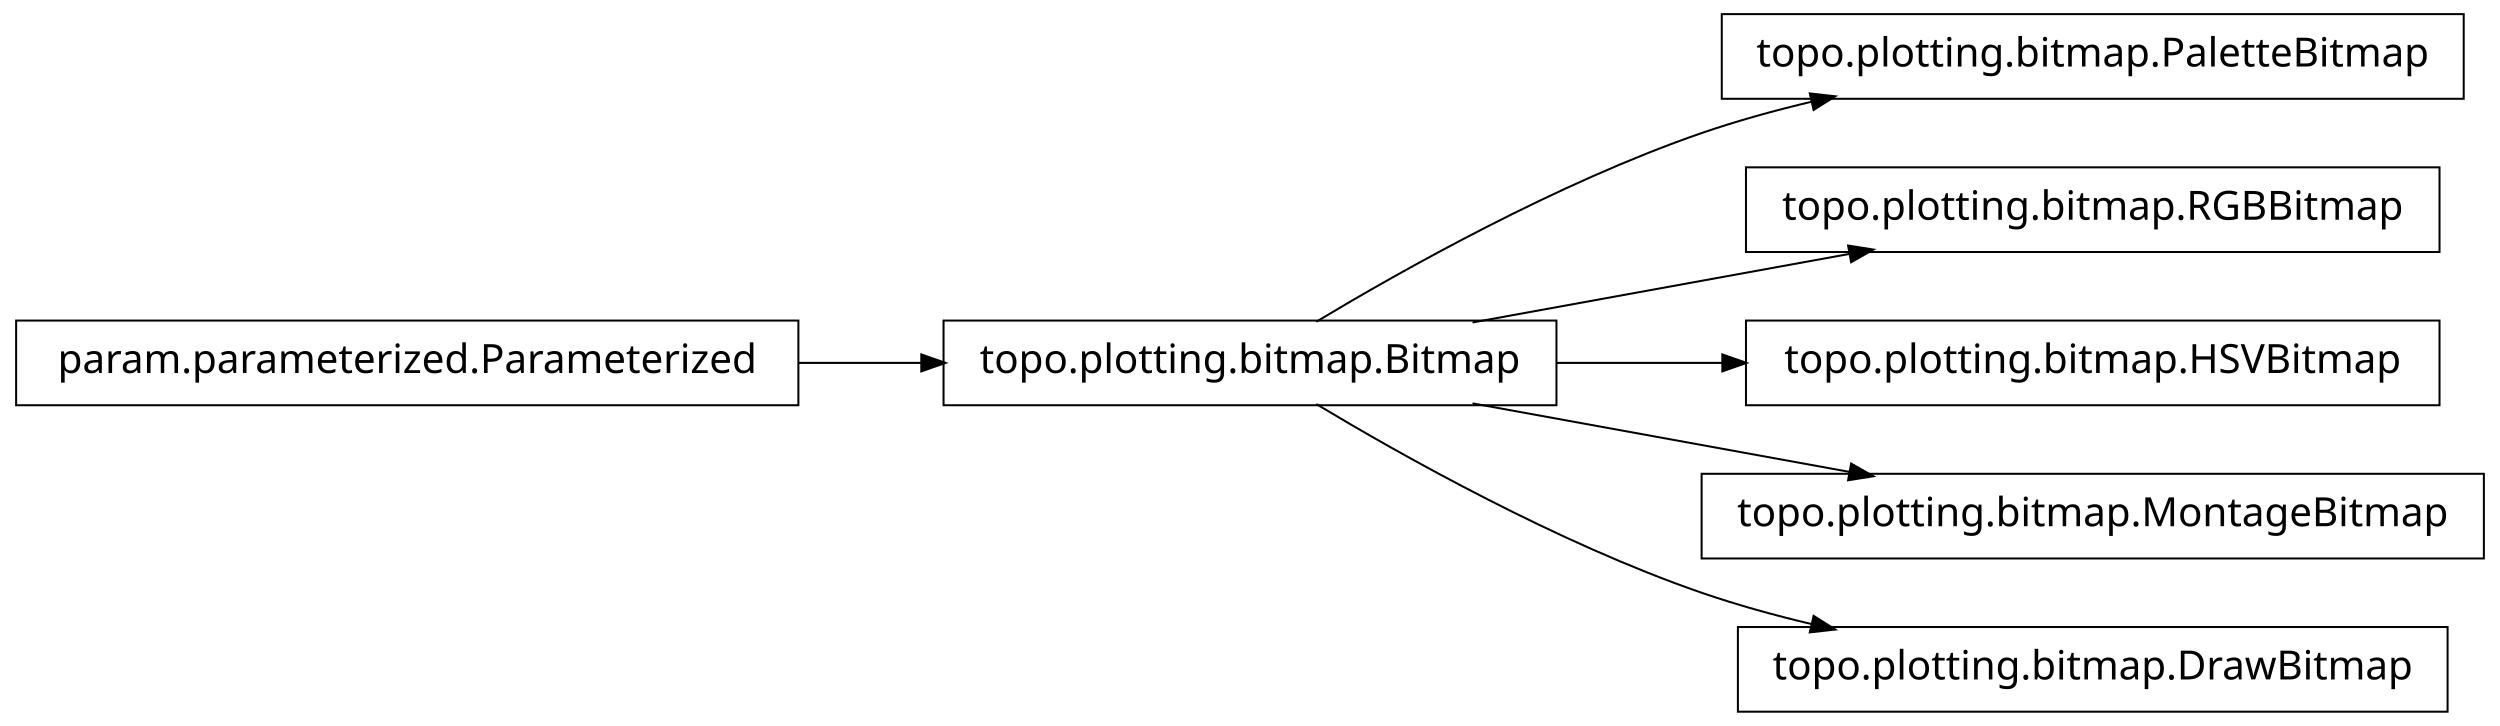
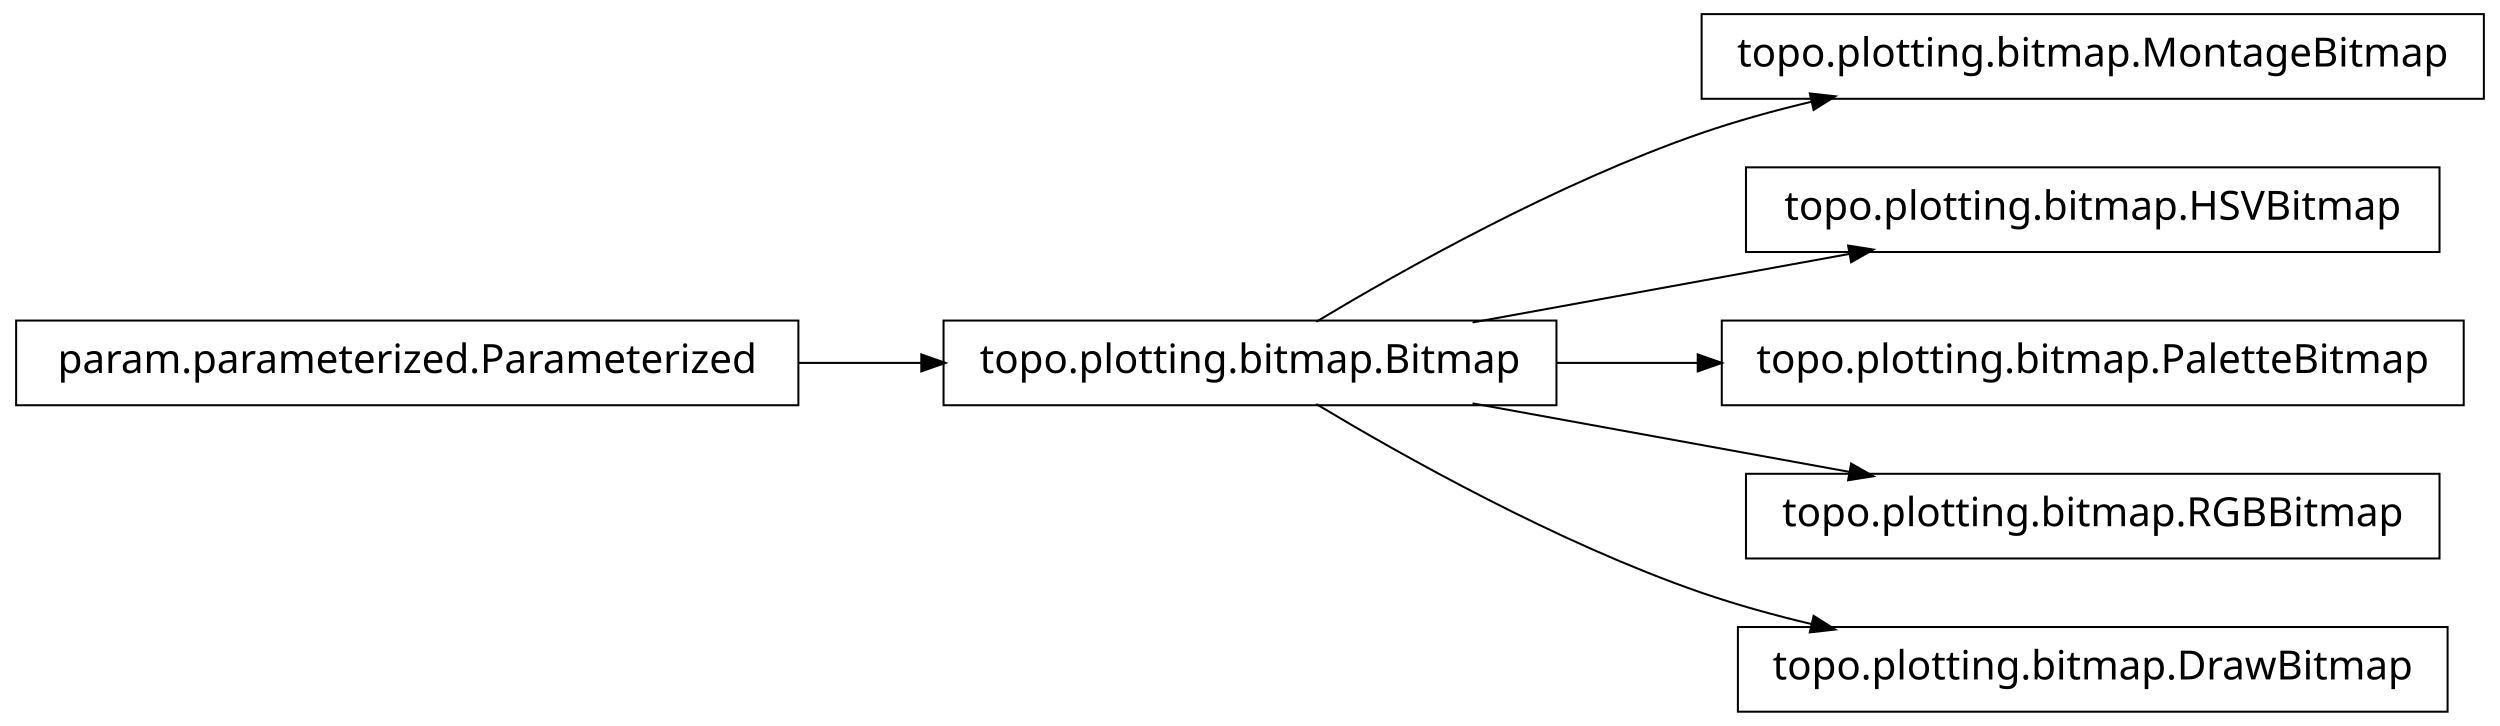
<svg xmlns="http://www.w3.org/2000/svg" width="620pt" height="180pt" viewBox="0.00 0.00 620.00 180.00">
  <g id="graph1" class="graph" transform="scale(1 1) rotate(0) translate(4 176)">
    <polygon fill="white" stroke="white" points="-4,5 -4,-176 617,-176 617,5 -4,5" />
    <g id="node1" class="node">
-       <polygon fill="none" stroke="black" stroke-width="0.5" points="607,-172.5 423,-172.5 423,-151.5 607,-151.5 607,-172.5" />
-       <text text-anchor="middle" x="515" y="-159.5" font-family="Vera" font-size="10.00">topo.plotting.bitmap.PaletteBitmap</text>
+       <polygon fill="none" stroke="black" stroke-width="0.5" points="612,-172.5 418,-172.5 418,-151.5 612,-151.5 612,-172.5" />
+       <text text-anchor="middle" x="515" y="-159.5" font-family="Vera" font-size="10.00">topo.plotting.bitmap.MontageBitmap</text>
    </g>
    <g id="node2" class="node">
      <polygon fill="none" stroke="black" stroke-width="0.5" points="382,-96.5 230,-96.5 230,-75.5 382,-75.5 382,-96.5" />
      <text text-anchor="middle" x="306" y="-83.5" font-family="Vera" font-size="10.00">topo.plotting.bitmap.Bitmap</text>
    </g>
    <g id="edge2" class="edge">
      <path fill="none" stroke="black" stroke-width="0.5" d="M322.433,-96.209C343.714,-108.99 382.318,-130.694 418,-143 426.772,-146.025 436.167,-148.62 445.529,-150.832" />
      <polygon fill="black" stroke="black" points="445.153,-152.541 450.418,-151.953 445.936,-149.13 445.153,-152.541" />
    </g>
    <g id="node4" class="node">
      <polygon fill="none" stroke="black" stroke-width="0.5" points="601,-134.5 429,-134.5 429,-113.5 601,-113.5 601,-134.5" />
-       <text text-anchor="middle" x="515" y="-121.5" font-family="Vera" font-size="10.00">topo.plotting.bitmap.RGBBitmap</text>
+       <text text-anchor="middle" x="515" y="-121.5" font-family="Vera" font-size="10.00">topo.plotting.bitmap.HSVBitmap</text>
    </g>
    <g id="edge4" class="edge">
      <path fill="none" stroke="black" stroke-width="0.5" d="M361.186,-96.034C389.996,-101.272 425.294,-107.69 454.806,-113.056" />
      <polygon fill="black" stroke="black" points="454.635,-114.803 459.868,-113.976 455.261,-111.36 454.635,-114.803" />
    </g>
+     <g id="node6" class="node">
+       <polygon fill="none" stroke="black" stroke-width="0.5" points="607,-96.5 423,-96.5 423,-75.5 607,-75.5 607,-96.5" />
+       <text text-anchor="middle" x="515" y="-83.5" font-family="Vera" font-size="10.00">topo.plotting.bitmap.PaletteBitmap</text>
+     </g>
+     <g id="edge6" class="edge">
+       <path fill="none" stroke="black" stroke-width="0.5" d="M382.045,-86C393.483,-86 405.414,-86 417.229,-86" />
+       <polygon fill="black" stroke="black" points="417.284,-87.75 422.284,-86 417.284,-84.25 417.284,-87.75" />
+     </g>
    <g id="node8" class="node">
-       <polygon fill="none" stroke="black" stroke-width="0.5" points="601,-96.5 429,-96.5 429,-75.5 601,-75.5 601,-96.5" />
-       <text text-anchor="middle" x="515" y="-83.5" font-family="Vera" font-size="10.00">topo.plotting.bitmap.HSVBitmap</text>
+       <polygon fill="none" stroke="black" stroke-width="0.5" points="601,-58.5 429,-58.5 429,-37.5 601,-37.5 601,-58.5" />
+       <text text-anchor="middle" x="515" y="-45.5" font-family="Vera" font-size="10.00">topo.plotting.bitmap.RGBBitmap</text>
    </g>
    <g id="edge8" class="edge">
-       <path fill="none" stroke="black" stroke-width="0.5" d="M382.045,-86C395.455,-86 409.541,-86 423.325,-86" />
-       <polygon fill="black" stroke="black" points="423.387,-87.75 428.387,-86 423.387,-84.25 423.387,-87.75" />
-     </g>
-     <g id="node10" class="node">
-       <polygon fill="none" stroke="black" stroke-width="0.5" points="612,-58.5 418,-58.5 418,-37.5 612,-37.5 612,-58.5" />
-       <text text-anchor="middle" x="515" y="-45.5" font-family="Vera" font-size="10.00">topo.plotting.bitmap.MontageBitmap</text>
-     </g>
-     <g id="edge10" class="edge">
      <path fill="none" stroke="black" stroke-width="0.5" d="M361.186,-75.966C389.996,-70.728 425.294,-64.31 454.806,-58.944" />
      <polygon fill="black" stroke="black" points="455.261,-60.64 459.868,-58.024 454.635,-57.197 455.261,-60.64" />
    </g>
    <g id="node12" class="node">
      <polygon fill="none" stroke="black" stroke-width="0.5" points="603,-20.5 427,-20.5 427,0.5 603,0.5 603,-20.5" />
      <text text-anchor="middle" x="515" y="-7.5" font-family="Vera" font-size="10.00">topo.plotting.bitmap.DrawBitmap</text>
    </g>
    <g id="edge12" class="edge">
      <path fill="none" stroke="black" stroke-width="0.5" d="M322.433,-75.791C343.714,-63.01 382.318,-41.306 418,-29 426.772,-25.975 436.167,-23.38 445.529,-21.168" />
      <polygon fill="black" stroke="black" points="445.936,-22.87 450.418,-20.047 445.153,-19.459 445.936,-22.87" />
    </g>
-     <g id="node6" class="node">
+     <g id="node10" class="node">
      <polygon fill="none" stroke="black" stroke-width="0.5" points="194,-96.5 5.68434e-14,-96.5 0,-75.5 194,-75.5 194,-96.5" />
      <text text-anchor="middle" x="97" y="-83.5" font-family="Vera" font-size="10.00">param.parameterized.Parameterized</text>
    </g>
-     <g id="edge6" class="edge">
+     <g id="edge10" class="edge">
      <path fill="none" stroke="black" stroke-width="0.5" d="M194.158,-86C204.325,-86 214.585,-86 224.55,-86" />
      <polygon fill="black" stroke="black" points="224.733,-87.75 229.733,-86 224.733,-84.25 224.733,-87.75" />
    </g>
  </g>
</svg>
